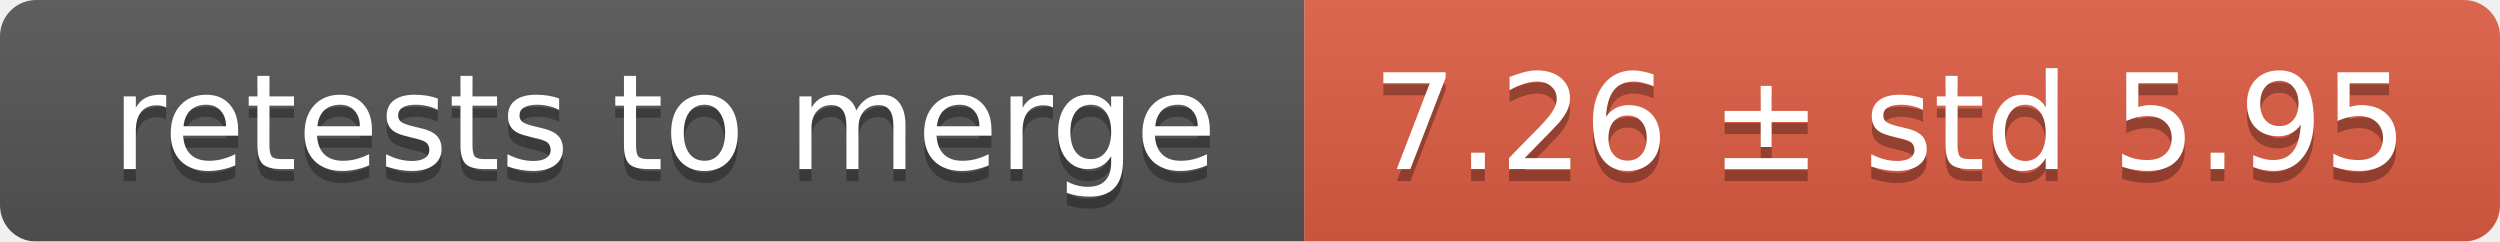
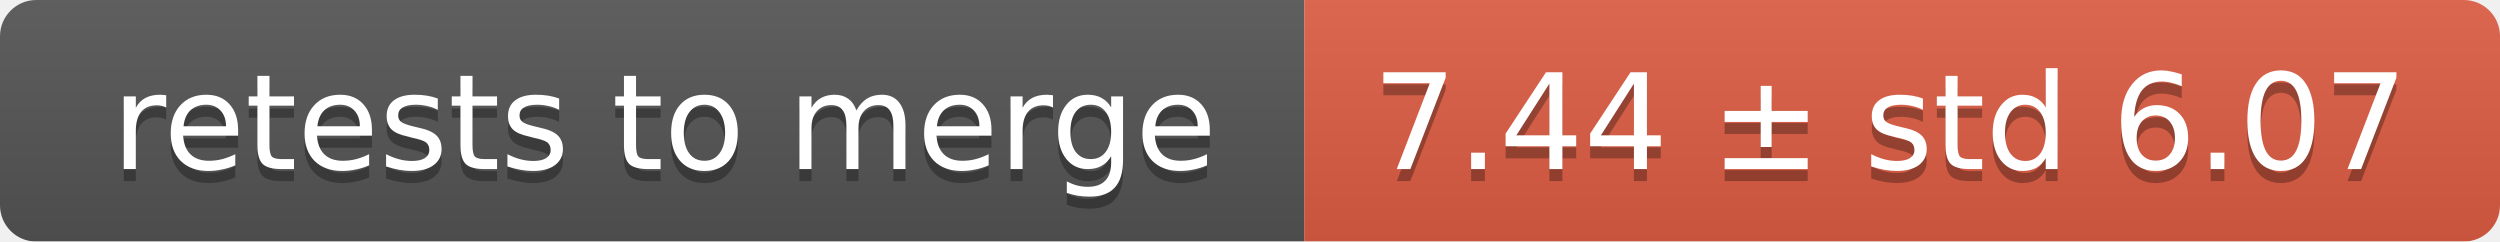
<svg xmlns="http://www.w3.org/2000/svg" width="207" height="20">
  <linearGradient id="smooth" x2="0" y2="100%">
    <stop offset="0" stop-color="#bbb" stop-opacity=".1" />
    <stop offset="1" stop-opacity=".1" />
  </linearGradient>
  <mask id="round">
    <rect width="207" height="20" rx="3" fill="#fff" />
  </mask>
  <g mask="url(#round)">
    <rect width="108" height="20" fill="#555" />
    <rect x="108" width="99" height="20" fill="#e05d44" />
    <rect width="207" height="20" fill="url(#smooth)" />
  </g>
  <g fill="#fff" text-anchor="middle" font-family="DejaVu Sans,Verdana,Geneva,sans-serif" font-size="11">
    <text x="55" y="15" fill="#010101" fill-opacity=".3">retests to merge</text>
    <text x="55" y="14">retests to merge</text>
-     <text x="156.5" y="15" fill="#010101" fill-opacity=".3">7.26 ± std 5.95</text>
-     <text x="156.5" y="14">7.26 ± std 5.95</text>
+     <text x="156.5" y="15" fill="#010101" fill-opacity=".3">7.44 ± std 6.07</text>
+     <text x="156.5" y="14">7.44 ± std 6.07</text>
  </g>
</svg>
